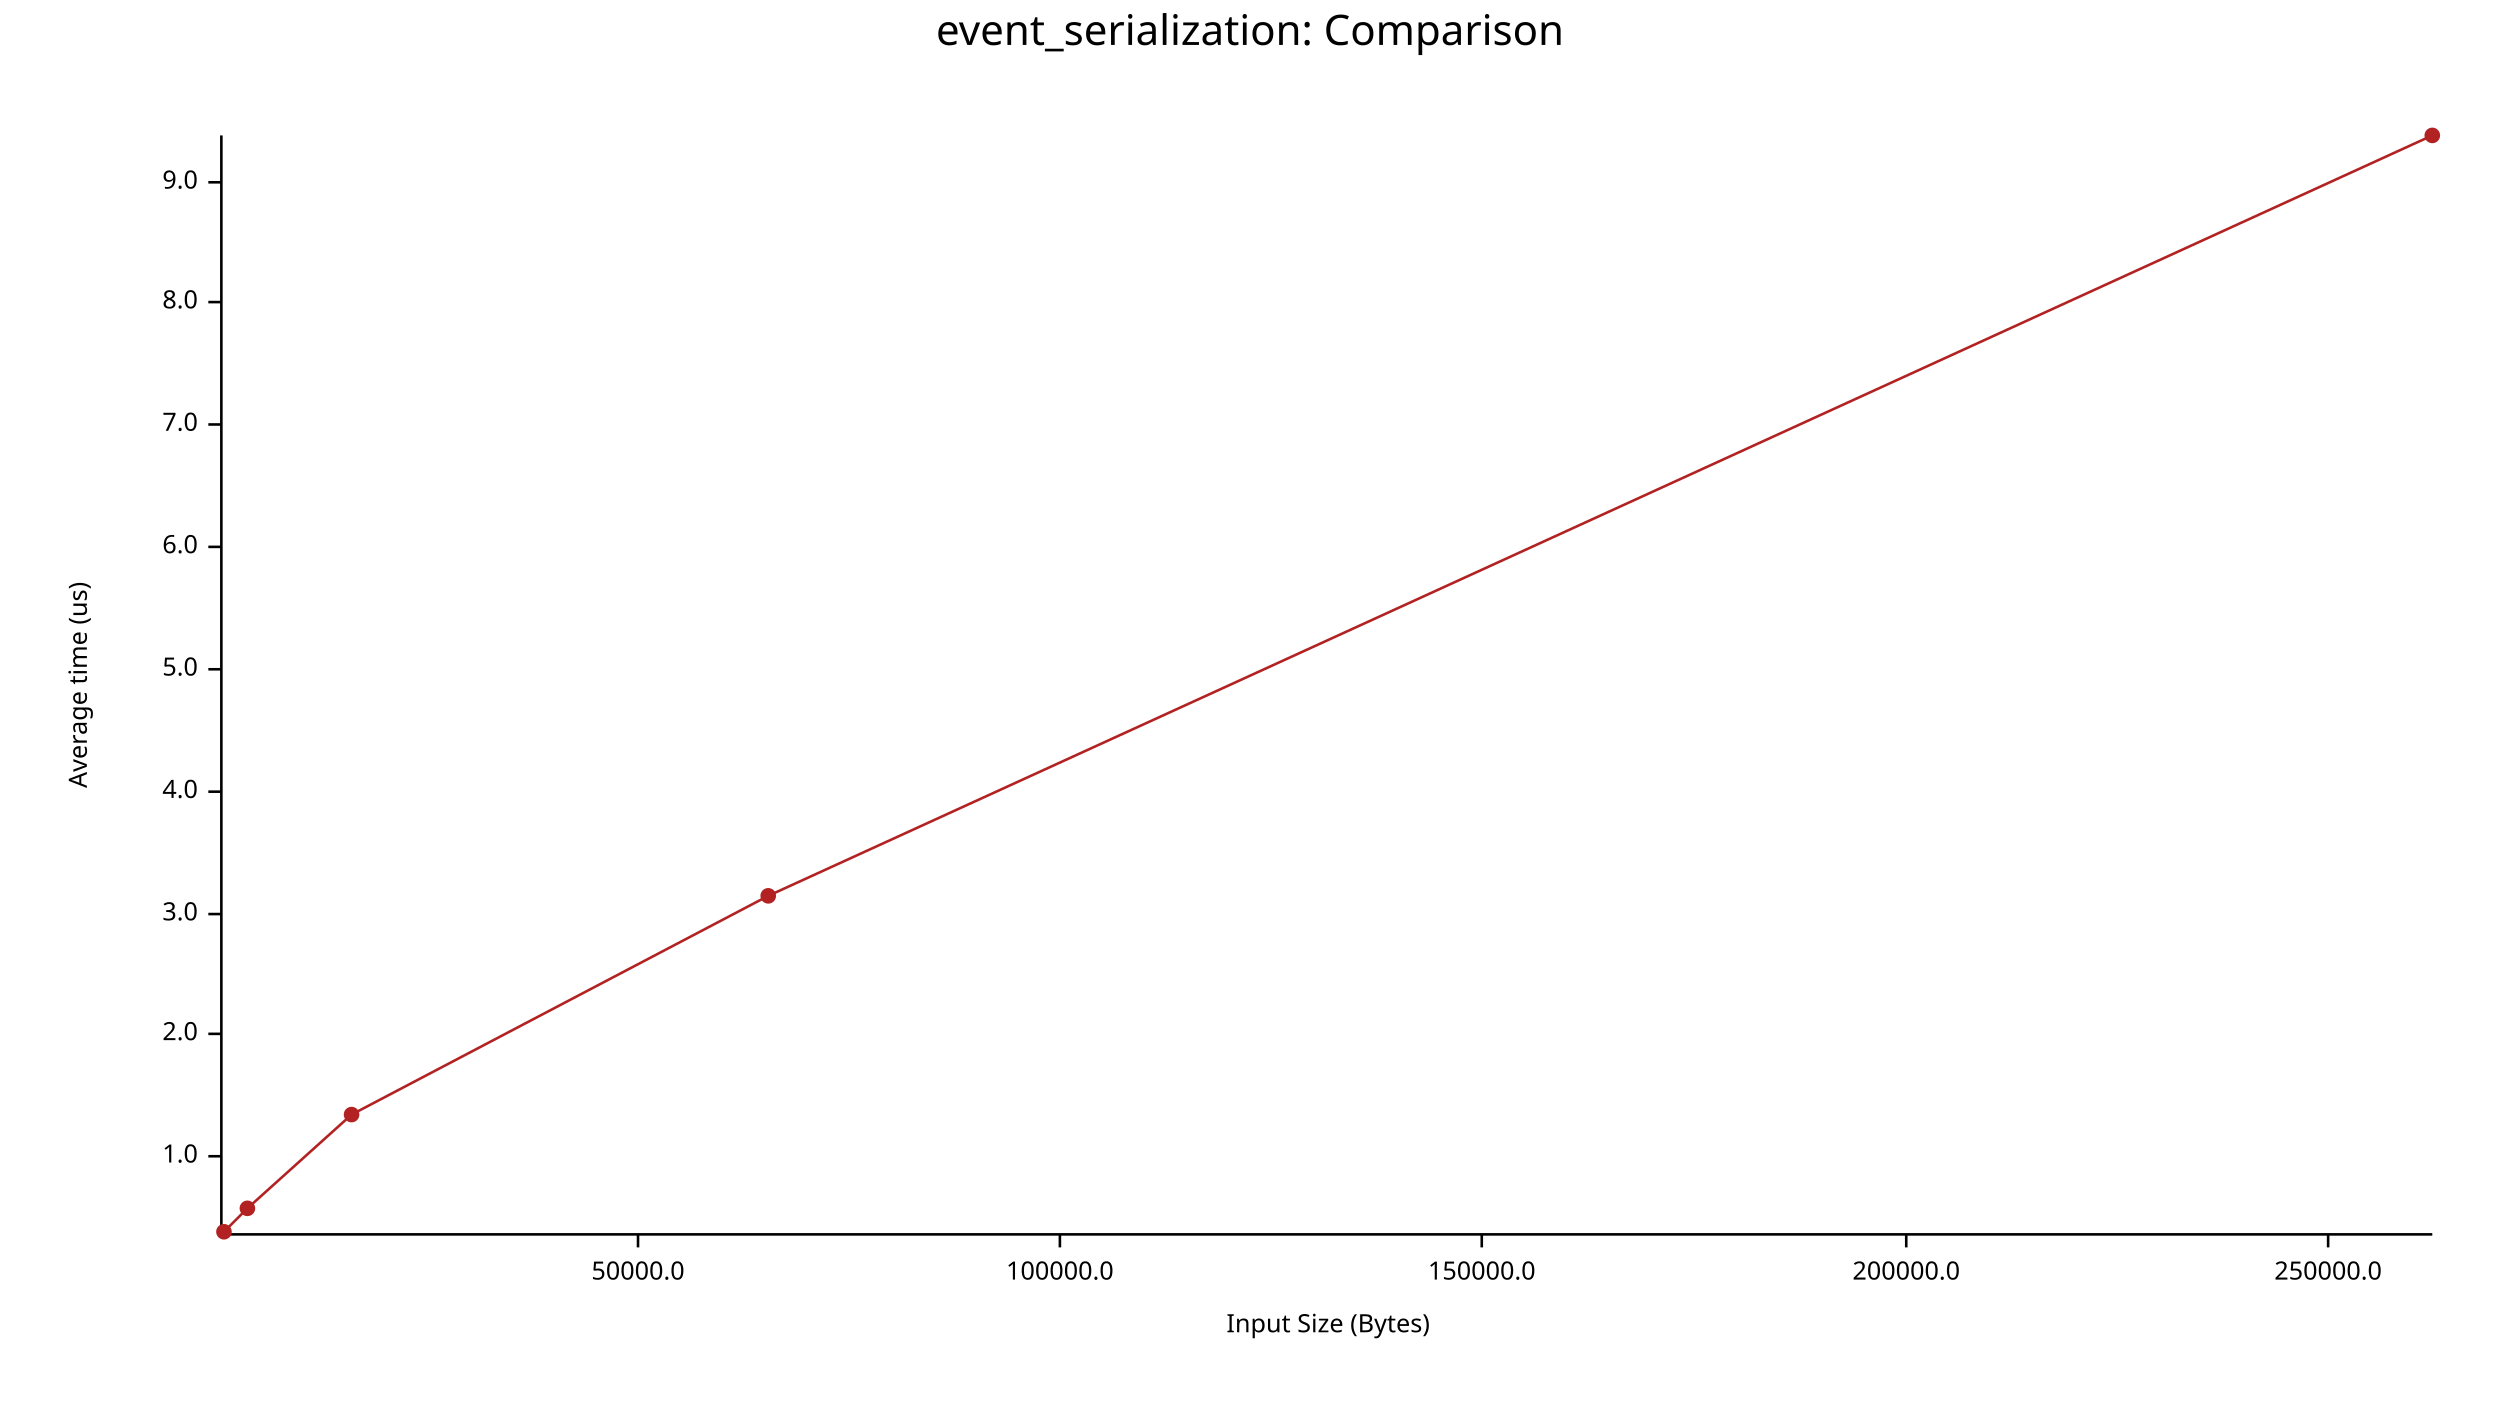
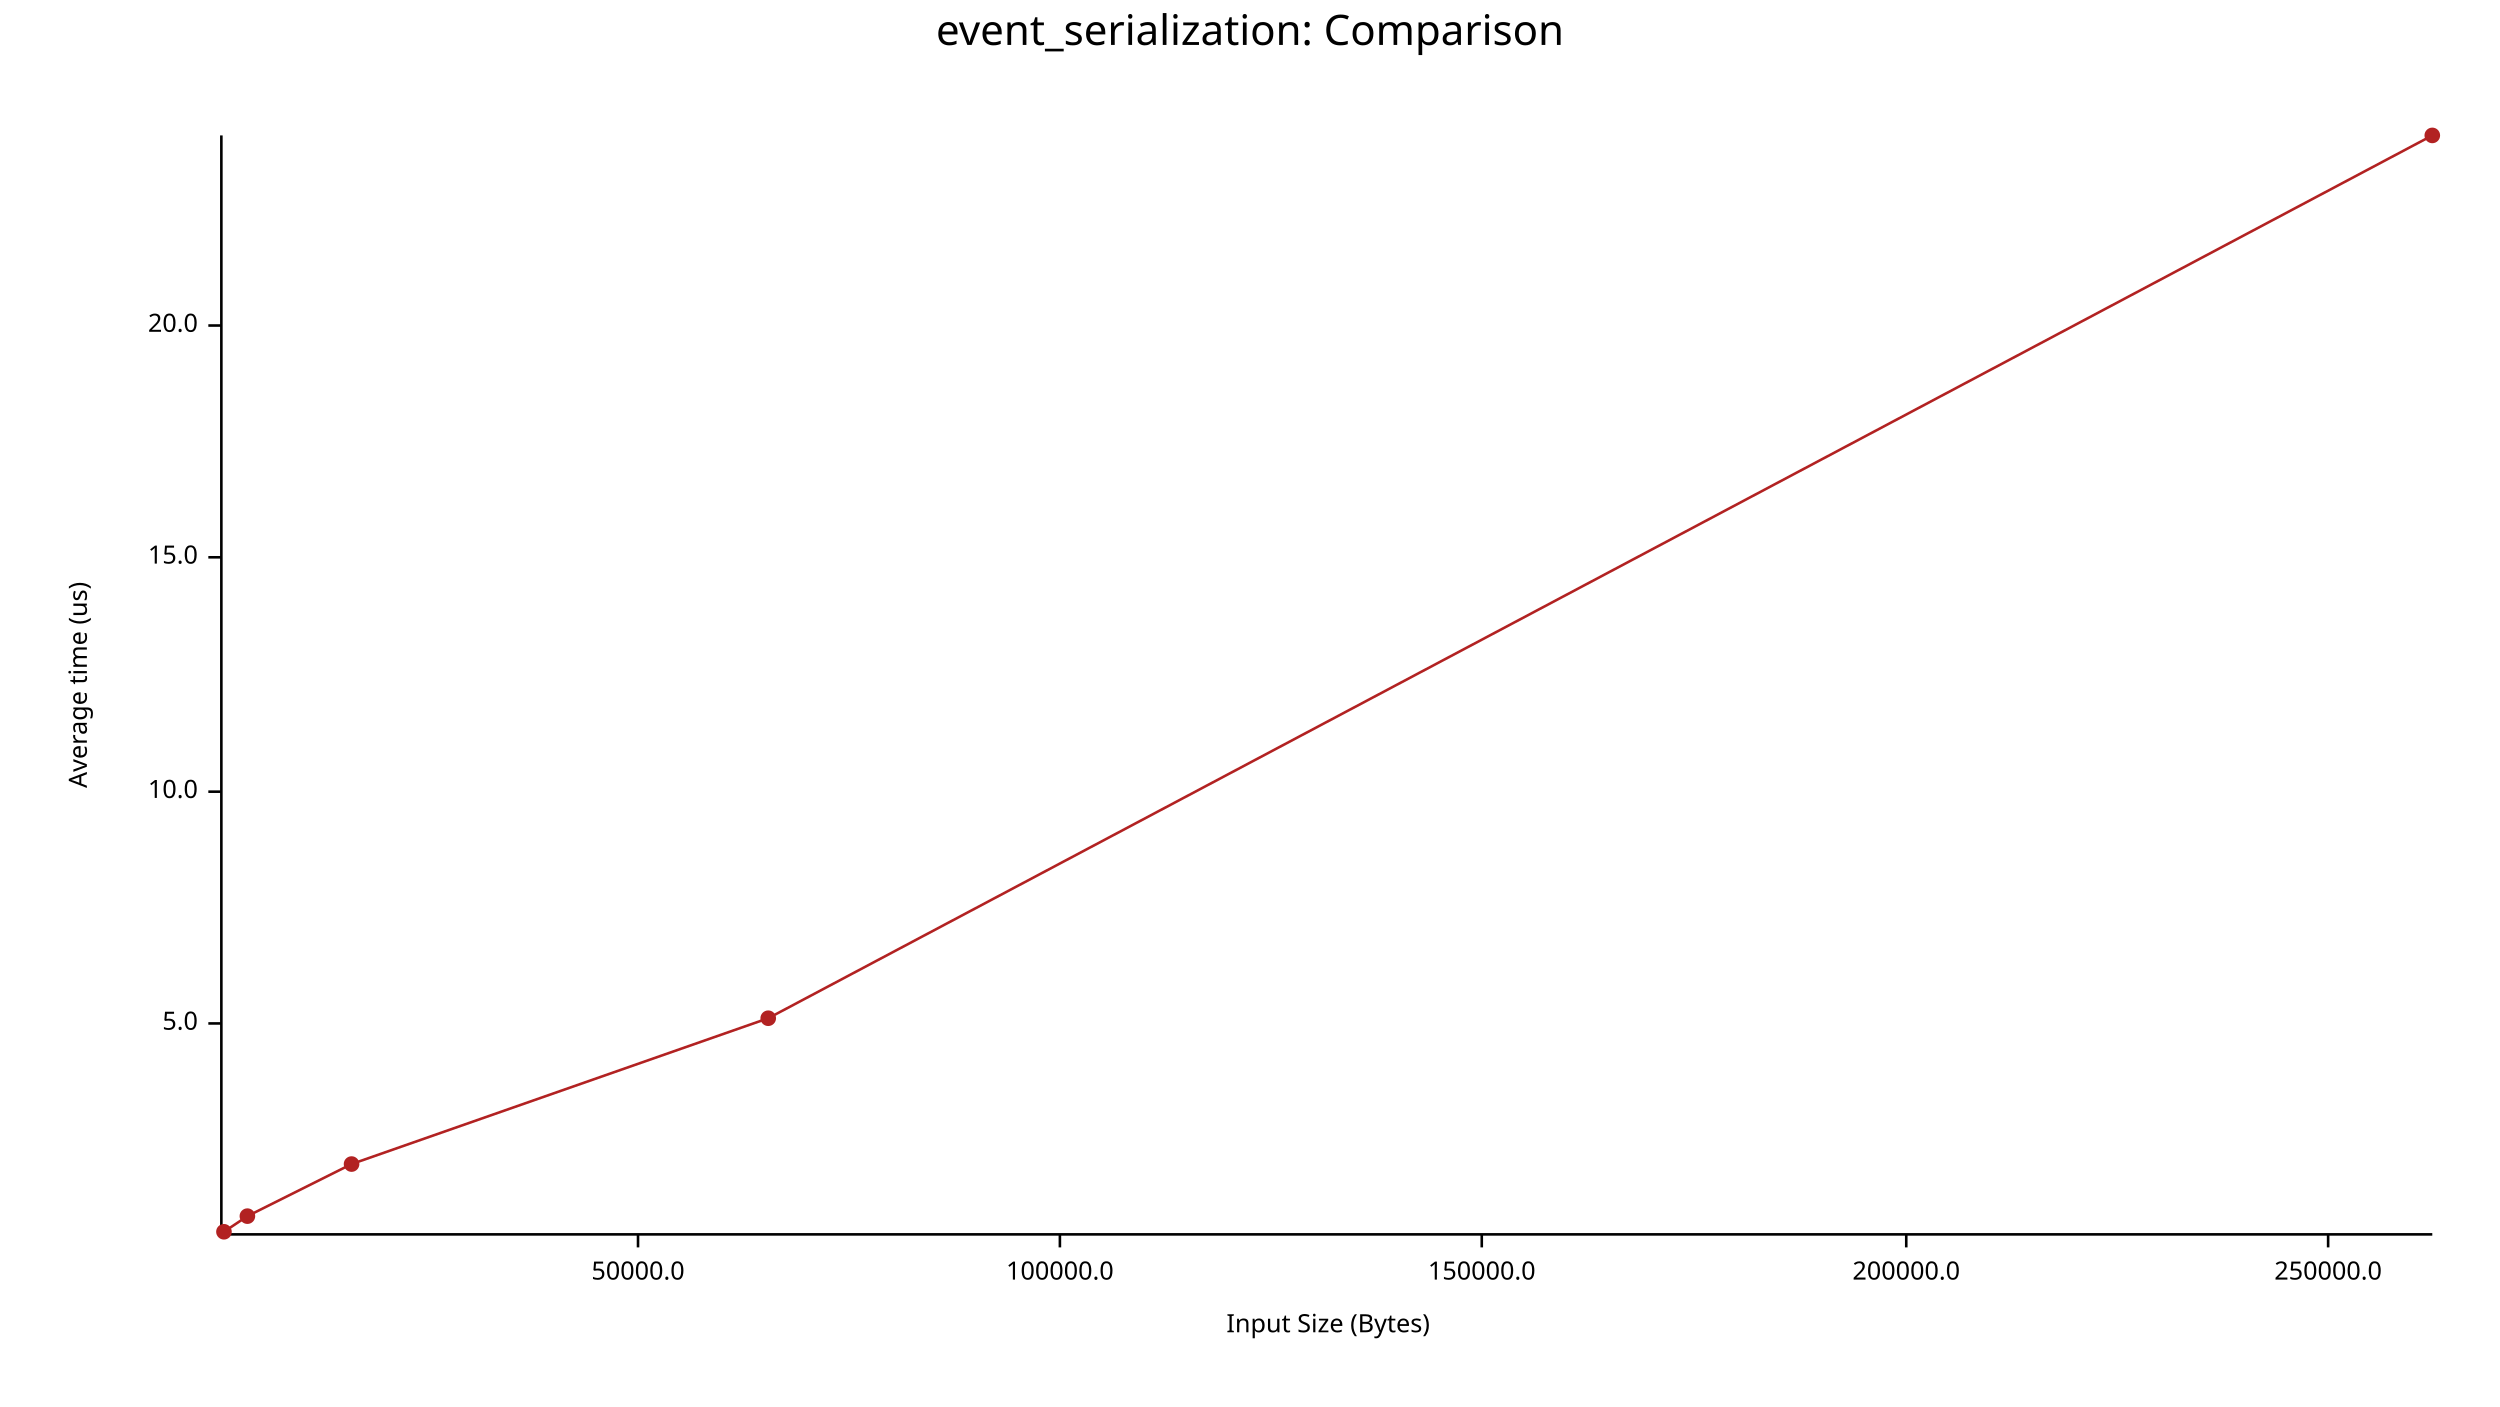
<svg xmlns="http://www.w3.org/2000/svg" width="960" height="540" viewBox="0 0 960 540">
  <text x="480" y="5" dy="0.76em" text-anchor="middle" font-family="sans-serif" font-size="16.129" opacity="1" fill="#000000">
event_serialization: Comparison
</text>
  <text x="26" y="263" dy="0.76em" text-anchor="middle" font-family="sans-serif" font-size="9.677" opacity="1" fill="#000000" transform="rotate(270, 26, 263)">
Average time (us)
</text>
  <text x="510" y="514" dy="-0.5ex" text-anchor="middle" font-family="sans-serif" font-size="9.677" opacity="1" fill="#000000">
Input Size (Bytes)
</text>
  <polyline fill="none" opacity="1" stroke="#000000" stroke-width="1" points="85,52 85,474 " />
-   <text x="76" y="444" dy="0.5ex" text-anchor="end" font-family="sans-serif" font-size="9.677" opacity="1" fill="#000000">
- 1.0
+   <text x="76" y="393" dy="0.5ex" text-anchor="end" font-family="sans-serif" font-size="9.677" opacity="1" fill="#000000">
+ 5.0
</text>
-   <polyline fill="none" opacity="1" stroke="#000000" stroke-width="1" points="80,444 85,444 " />
-   <text x="76" y="397" dy="0.5ex" text-anchor="end" font-family="sans-serif" font-size="9.677" opacity="1" fill="#000000">
- 2.0
- </text>
-   <polyline fill="none" opacity="1" stroke="#000000" stroke-width="1" points="80,397 85,397 " />
-   <text x="76" y="351" dy="0.5ex" text-anchor="end" font-family="sans-serif" font-size="9.677" opacity="1" fill="#000000">
- 3.0
- </text>
-   <polyline fill="none" opacity="1" stroke="#000000" stroke-width="1" points="80,351 85,351 " />
+   <polyline fill="none" opacity="1" stroke="#000000" stroke-width="1" points="80,393 85,393 " />
  <text x="76" y="304" dy="0.5ex" text-anchor="end" font-family="sans-serif" font-size="9.677" opacity="1" fill="#000000">
- 4.0
+ 10.0
</text>
  <polyline fill="none" opacity="1" stroke="#000000" stroke-width="1" points="80,304 85,304 " />
-   <text x="76" y="257" dy="0.5ex" text-anchor="end" font-family="sans-serif" font-size="9.677" opacity="1" fill="#000000">
- 5.0
+   <text x="76" y="214" dy="0.5ex" text-anchor="end" font-family="sans-serif" font-size="9.677" opacity="1" fill="#000000">
+ 15.0
</text>
-   <polyline fill="none" opacity="1" stroke="#000000" stroke-width="1" points="80,257 85,257 " />
-   <text x="76" y="210" dy="0.5ex" text-anchor="end" font-family="sans-serif" font-size="9.677" opacity="1" fill="#000000">
- 6.0
+   <polyline fill="none" opacity="1" stroke="#000000" stroke-width="1" points="80,214 85,214 " />
+   <text x="76" y="125" dy="0.5ex" text-anchor="end" font-family="sans-serif" font-size="9.677" opacity="1" fill="#000000">
+ 20.0
</text>
-   <polyline fill="none" opacity="1" stroke="#000000" stroke-width="1" points="80,210 85,210 " />
-   <text x="76" y="163" dy="0.5ex" text-anchor="end" font-family="sans-serif" font-size="9.677" opacity="1" fill="#000000">
- 7.0
- </text>
-   <polyline fill="none" opacity="1" stroke="#000000" stroke-width="1" points="80,163 85,163 " />
-   <text x="76" y="116" dy="0.5ex" text-anchor="end" font-family="sans-serif" font-size="9.677" opacity="1" fill="#000000">
- 8.0
- </text>
-   <polyline fill="none" opacity="1" stroke="#000000" stroke-width="1" points="80,116 85,116 " />
-   <text x="76" y="70" dy="0.5ex" text-anchor="end" font-family="sans-serif" font-size="9.677" opacity="1" fill="#000000">
- 9.0
- </text>
-   <polyline fill="none" opacity="1" stroke="#000000" stroke-width="1" points="80,70 85,70 " />
+   <polyline fill="none" opacity="1" stroke="#000000" stroke-width="1" points="80,125 85,125 " />
  <polyline fill="none" opacity="1" stroke="#000000" stroke-width="1" points="86,474 934,474 " />
  <text x="245" y="484" dy="0.76em" text-anchor="middle" font-family="sans-serif" font-size="9.677" opacity="1" fill="#000000">
50000.0
</text>
  <polyline fill="none" opacity="1" stroke="#000000" stroke-width="1" points="245,474 245,479 " />
  <text x="407" y="484" dy="0.76em" text-anchor="middle" font-family="sans-serif" font-size="9.677" opacity="1" fill="#000000">
100000.0
</text>
  <polyline fill="none" opacity="1" stroke="#000000" stroke-width="1" points="407,474 407,479 " />
  <text x="569" y="484" dy="0.76em" text-anchor="middle" font-family="sans-serif" font-size="9.677" opacity="1" fill="#000000">
150000.0
</text>
  <polyline fill="none" opacity="1" stroke="#000000" stroke-width="1" points="569,474 569,479 " />
  <text x="732" y="484" dy="0.76em" text-anchor="middle" font-family="sans-serif" font-size="9.677" opacity="1" fill="#000000">
200000.0
</text>
  <polyline fill="none" opacity="1" stroke="#000000" stroke-width="1" points="732,474 732,479 " />
  <text x="894" y="484" dy="0.76em" text-anchor="middle" font-family="sans-serif" font-size="9.677" opacity="1" fill="#000000">
250000.0
</text>
  <polyline fill="none" opacity="1" stroke="#000000" stroke-width="1" points="894,474 894,479 " />
  <circle cx="86" cy="473" r="3" opacity="1" fill="#B22222" stroke="none" stroke-width="1" />
-   <circle cx="95" cy="464" r="3" opacity="1" fill="#B22222" stroke="none" stroke-width="1" />
-   <circle cx="135" cy="428" r="3" opacity="1" fill="#B22222" stroke="none" stroke-width="1" />
-   <circle cx="295" cy="344" r="3" opacity="1" fill="#B22222" stroke="none" stroke-width="1" />
+   <circle cx="95" cy="467" r="3" opacity="1" fill="#B22222" stroke="none" stroke-width="1" />
+   <circle cx="135" cy="447" r="3" opacity="1" fill="#B22222" stroke="none" stroke-width="1" />
+   <circle cx="295" cy="391" r="3" opacity="1" fill="#B22222" stroke="none" stroke-width="1" />
  <circle cx="934" cy="52" r="3" opacity="1" fill="#B22222" stroke="none" stroke-width="1" />
-   <polyline fill="none" opacity="1" stroke="#B22222" stroke-width="1" points="86,473 95,464 135,428 295,344 934,52 " />
+   <polyline fill="none" opacity="1" stroke="#B22222" stroke-width="1" points="86,473 95,467 135,447 295,391 934,52 " />
</svg>
